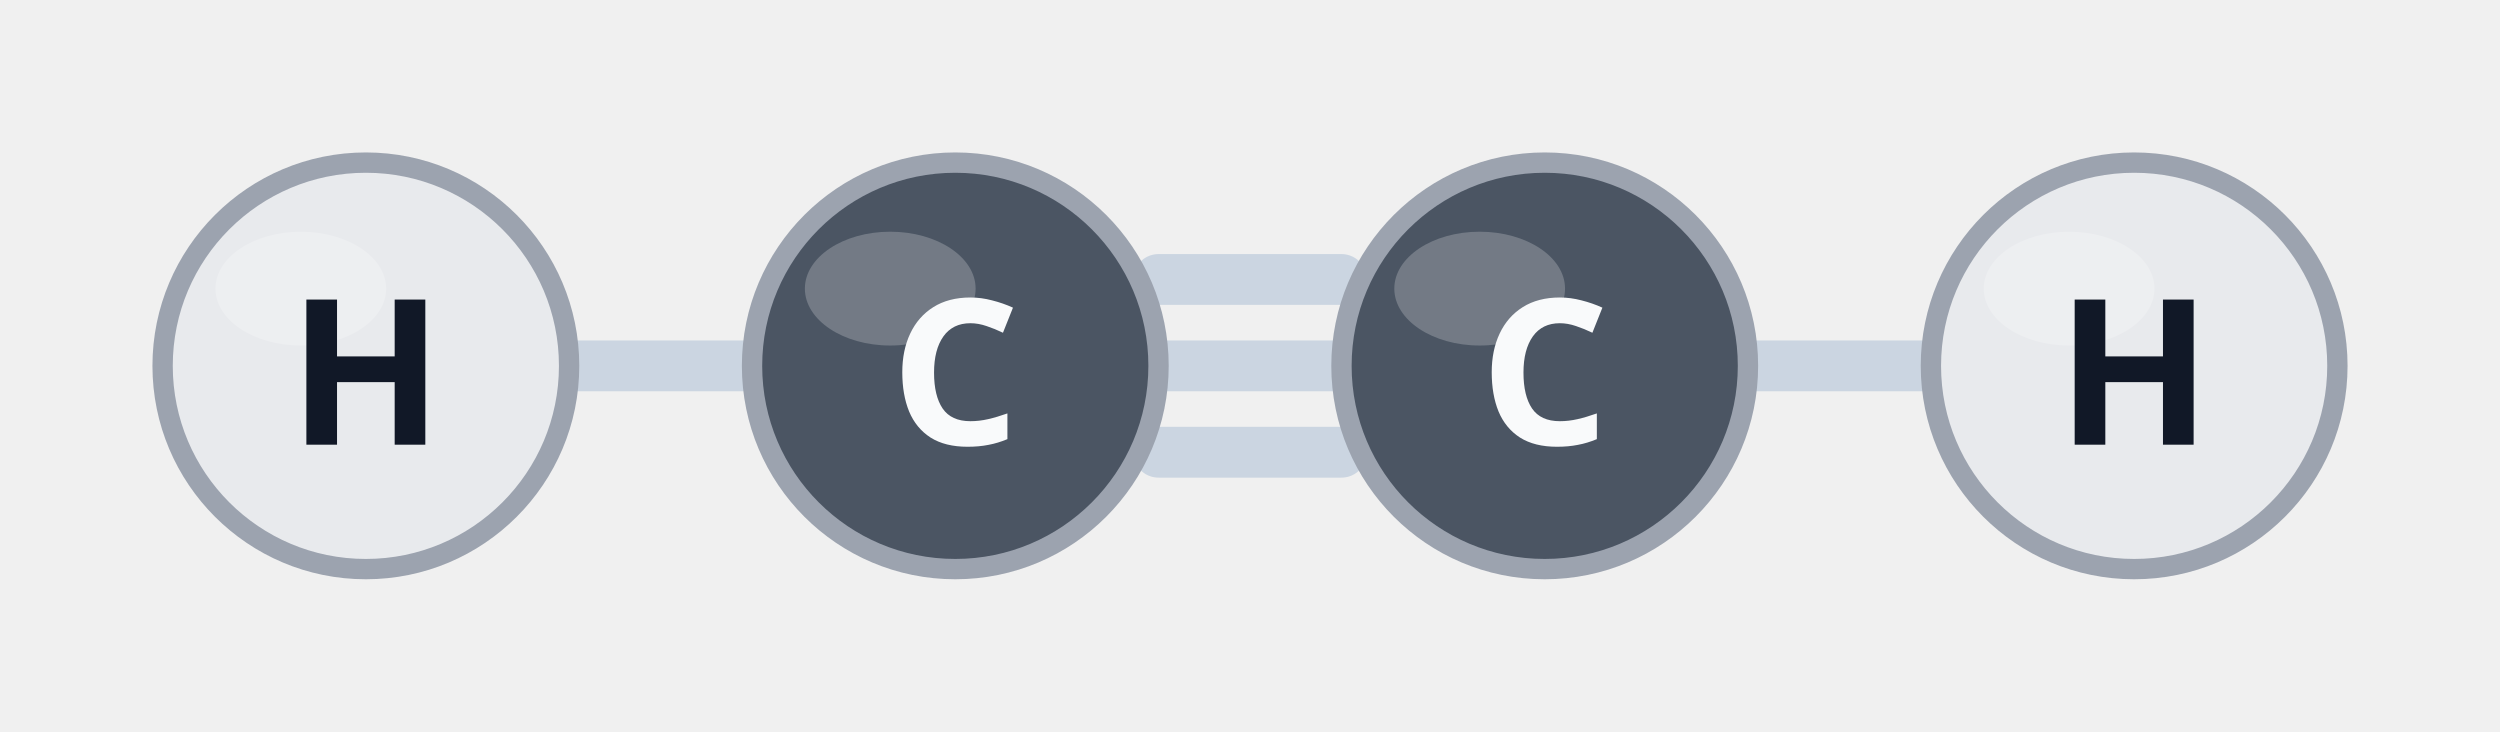
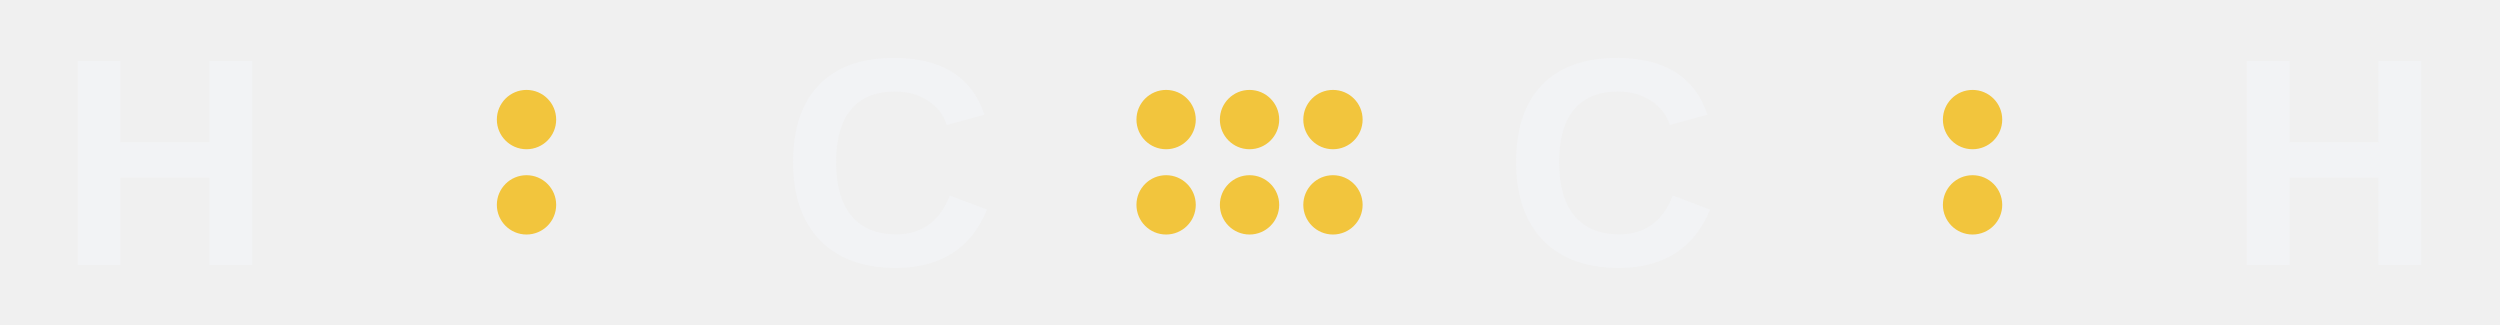
- <svg xmlns="http://www.w3.org/2000/svg" viewBox="-123.0 -36.0 246.0 72.0">
-   <line x1="-67.0" y1="0.0" x2="-49.0" y2="0.0" stroke="#cbd5e1" stroke-width="5" stroke-linecap="round" />
-   <line x1="-9.0" y1="-8.5" x2="9.0" y2="-8.5" stroke="#cbd5e1" stroke-width="5" stroke-linecap="round" />
-   <line x1="-9.0" y1="0.0" x2="9.0" y2="0.0" stroke="#cbd5e1" stroke-width="5" stroke-linecap="round" />
-   <line x1="-9.0" y1="8.5" x2="9.0" y2="8.5" stroke="#cbd5e1" stroke-width="5" stroke-linecap="round" />
-   <line x1="49.0" y1="0.0" x2="67.0" y2="0.0" stroke="#cbd5e1" stroke-width="5" stroke-linecap="round" />
-   <circle cx="-87.0" cy="0.0" r="20" fill="#e8eaed" stroke="#9ca3af" stroke-width="2" />
-   <ellipse cx="-93.4" cy="-7.6" rx="8.4" ry="5.6" fill="#ffffff" opacity="0.22" />
-   <text x="-87.0" y="0.0" font-family="'Segoe UI', sans-serif" font-weight="700" font-size="20" fill="#111827" text-anchor="middle" dominant-baseline="central">H</text>
-   <circle cx="-29.0" cy="0.0" r="20" fill="#4b5563" stroke="#9ca3af" stroke-width="2" />
-   <ellipse cx="-35.4" cy="-7.6" rx="8.4" ry="5.6" fill="#ffffff" opacity="0.22" />
-   <text x="-29.0" y="0.0" font-family="'Segoe UI', sans-serif" font-weight="700" font-size="20" fill="#f9fafb" text-anchor="middle" dominant-baseline="central">C</text>
-   <circle cx="29.0" cy="0.0" r="20" fill="#4b5563" stroke="#9ca3af" stroke-width="2" />
-   <ellipse cx="22.6" cy="-7.6" rx="8.4" ry="5.6" fill="#ffffff" opacity="0.22" />
-   <text x="29.0" y="0.0" font-family="'Segoe UI', sans-serif" font-weight="700" font-size="20" fill="#f9fafb" text-anchor="middle" dominant-baseline="central">C</text>
-   <circle cx="87.0" cy="0.0" r="20" fill="#e8eaed" stroke="#9ca3af" stroke-width="2" />
-   <ellipse cx="80.6" cy="-7.6" rx="8.4" ry="5.6" fill="#ffffff" opacity="0.22" />
-   <text x="87.0" y="0.0" font-family="'Segoe UI', sans-serif" font-weight="700" font-size="20" fill="#111827" text-anchor="middle" dominant-baseline="central">H</text>
+ <svg xmlns="http://www.w3.org/2000/svg" viewBox="-134.8 -17.5 269.7 35.0">
+   <g font-family="'Segoe UI', Arial, sans-serif" font-weight="700" font-size="32" fill="#f2f3f5" text-anchor="middle" dominant-baseline="central">
+     <text x="-117.0" y="0.0">H</text>
+     <text x="-39.0" y="0.0">C</text>
+     <text x="39.0" y="0.0">C</text>
+     <text x="117.0" y="0.0">H</text>
+   </g>
+   <g fill="#f2c53d">
+     <circle cx="-78.0" cy="-4.6" r="3.2" />
+     <circle cx="-78.0" cy="4.6" r="3.2" />
+     <circle cx="-9.0" cy="-4.6" r="3.2" />
+     <circle cx="-9.0" cy="4.6" r="3.2" />
+     <circle cx="0.0" cy="-4.6" r="3.2" />
+     <circle cx="0.0" cy="4.6" r="3.2" />
+     <circle cx="9.0" cy="-4.6" r="3.2" />
+     <circle cx="9.0" cy="4.6" r="3.2" />
+     <circle cx="78.0" cy="-4.6" r="3.2" />
+     <circle cx="78.0" cy="4.6" r="3.2" />
+   </g>
</svg>
